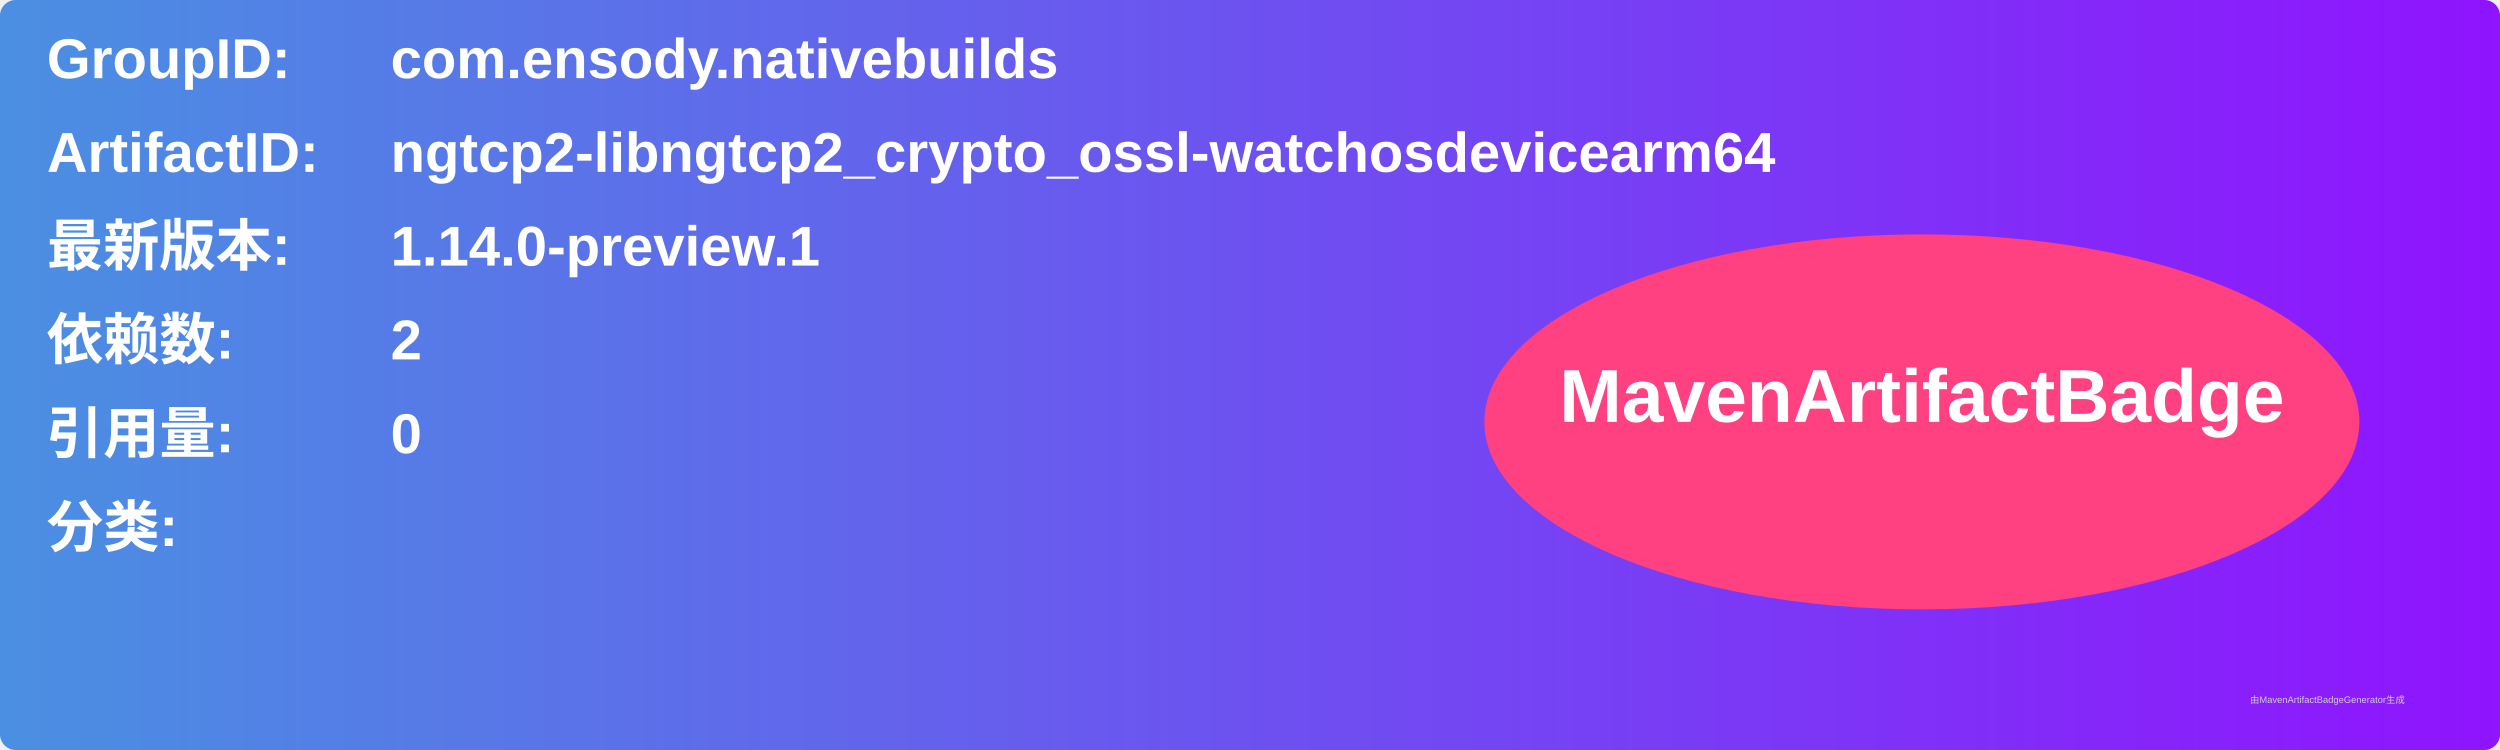
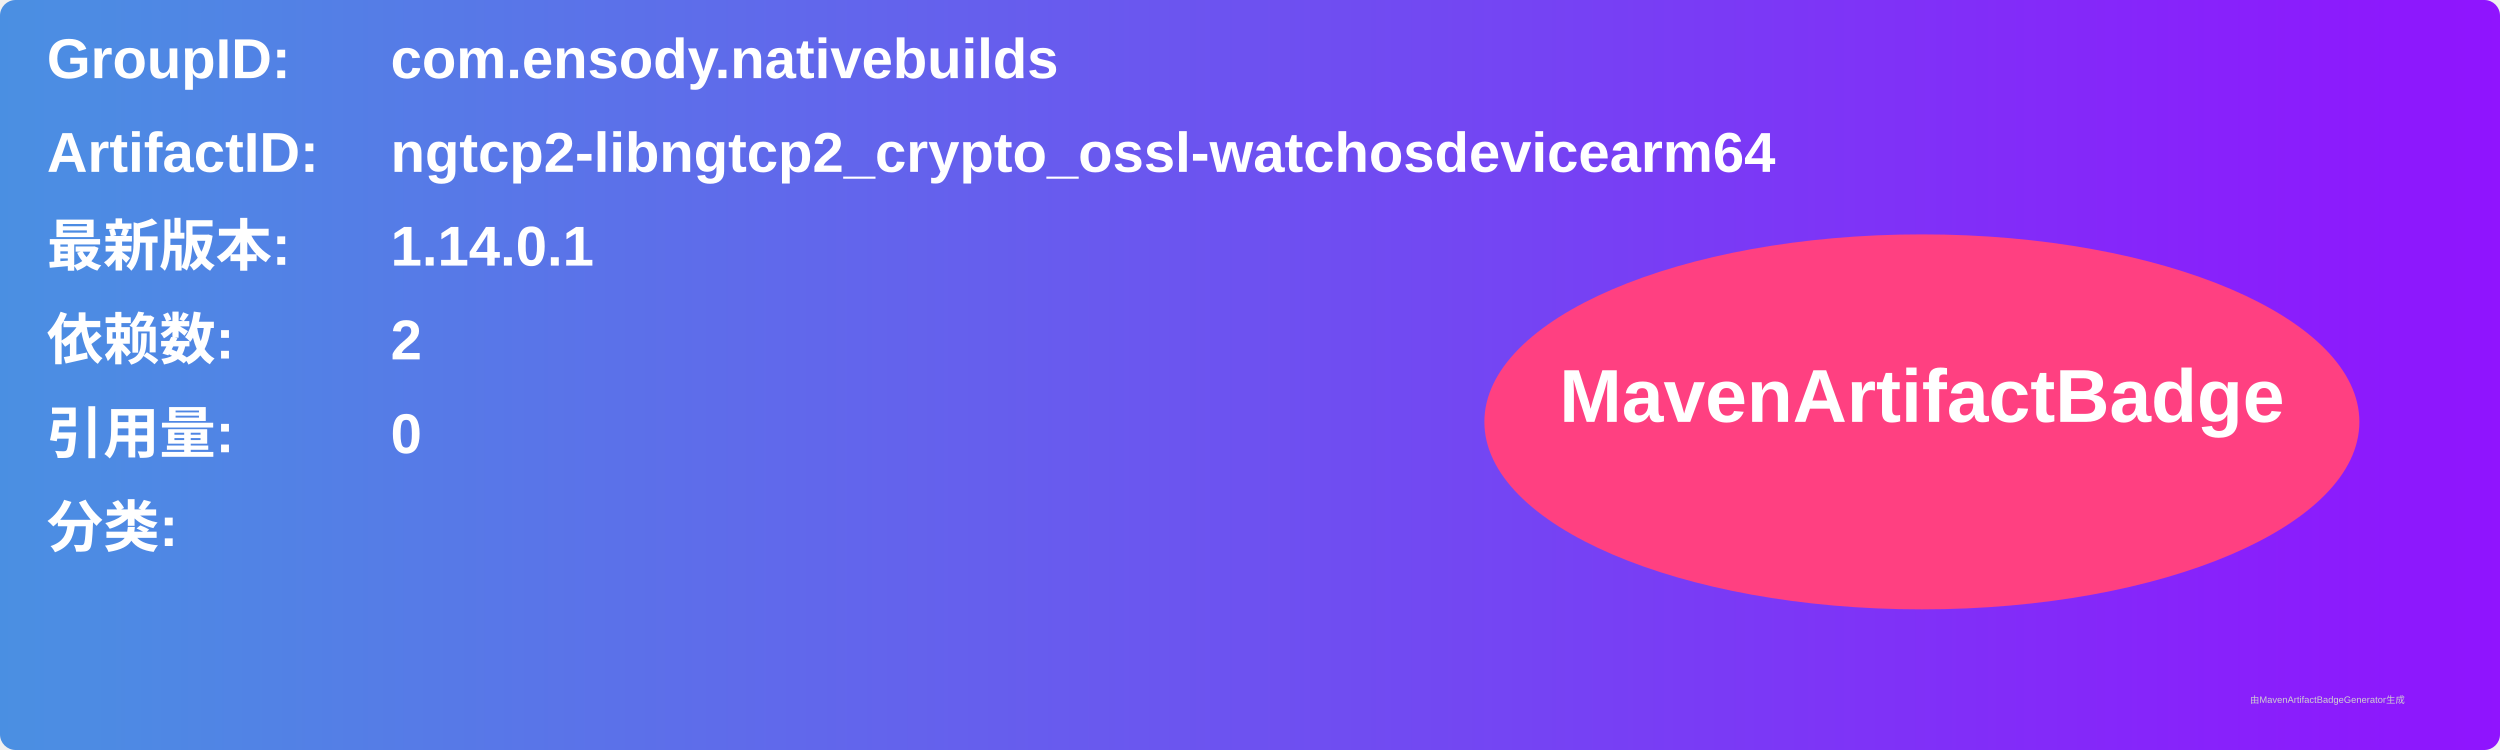
<svg xmlns="http://www.w3.org/2000/svg" width="800" height="240" viewBox="0 0 800 240">
  <linearGradient id="grad" x1="0%" y1="0%" x2="100%" y2="0%">
    <stop offset="0%" stop-color="#4a90e2" />
    <stop offset="100%" stop-color="#9013fe" />
  </linearGradient>
  <rect width="100%" height="100%" rx="5" ry="5" fill="url(#grad)" />
  <g transform="translate(15, 15)">
    <text x="0" y="10" font-family="Arial" font-size="18" fill="white" font-weight="bold" width="260">GroupID:</text>
    <text x="110" y="10" font-family="Arial" font-size="18" fill="white" font-weight="bold" width="460">com.ensody.nativebuilds</text>
    <text x="0" y="40" font-family="Arial" font-size="18" fill="white" font-weight="bold" width="260">ArtifactID:</text>
    <text x="110" y="40" font-family="Arial" font-size="18" fill="white" font-weight="bold" width="460">ngtcp2-libngtcp2_crypto_ossl-watchosdevicearm64</text>
    <text x="0" y="70" font-family="Arial" font-size="18" fill="white" font-weight="bold">最新版本:</text>
    <text x="110" y="70" font-family="Arial" font-size="18" fill="white" font-weight="bold">
-       <tspan font-weight="bold">1.14.0-preview.1</tspan>
+       <tspan font-weight="bold">1.14.0.1</tspan>
    </text>
    <text x="0" y="100" font-family="Arial" font-size="18" fill="white" font-weight="bold">依赖数: </text>
    <text x="110" y="100" font-family="Arial" font-size="18" fill="white">
      <tspan font-weight="bold">2</tspan>
    </text>
    <text x="0" y="130" font-family="Arial" font-size="18" fill="white" font-weight="bold">引用量: </text>
    <text x="110" y="130" font-family="Arial" font-size="18" fill="white">
      <tspan font-weight="bold">0</tspan>
    </text>
    <text x="0" y="160" font-family="Arial" font-size="18" fill="white" font-weight="bold">分类:</text>
    <text x="10" y="190" font-family="Arial" font-size="10" fill="white">
      <tspan font-weight="bold" />
    </text>
    <ellipse cx="600" cy="120" rx="140" ry="60" fill="#ff4081" />
    <text x="600" y="120" text-anchor="middle" font-family="Arial" font-size="24" fill="white" font-weight="bold">MavenArtifactBadge</text>
  </g>
  <text x="720" y="225" font-family="Arial" font-size="3" fill="#d0d0d0">由MavenArtifactBadgeGenerator生成</text>
</svg>
